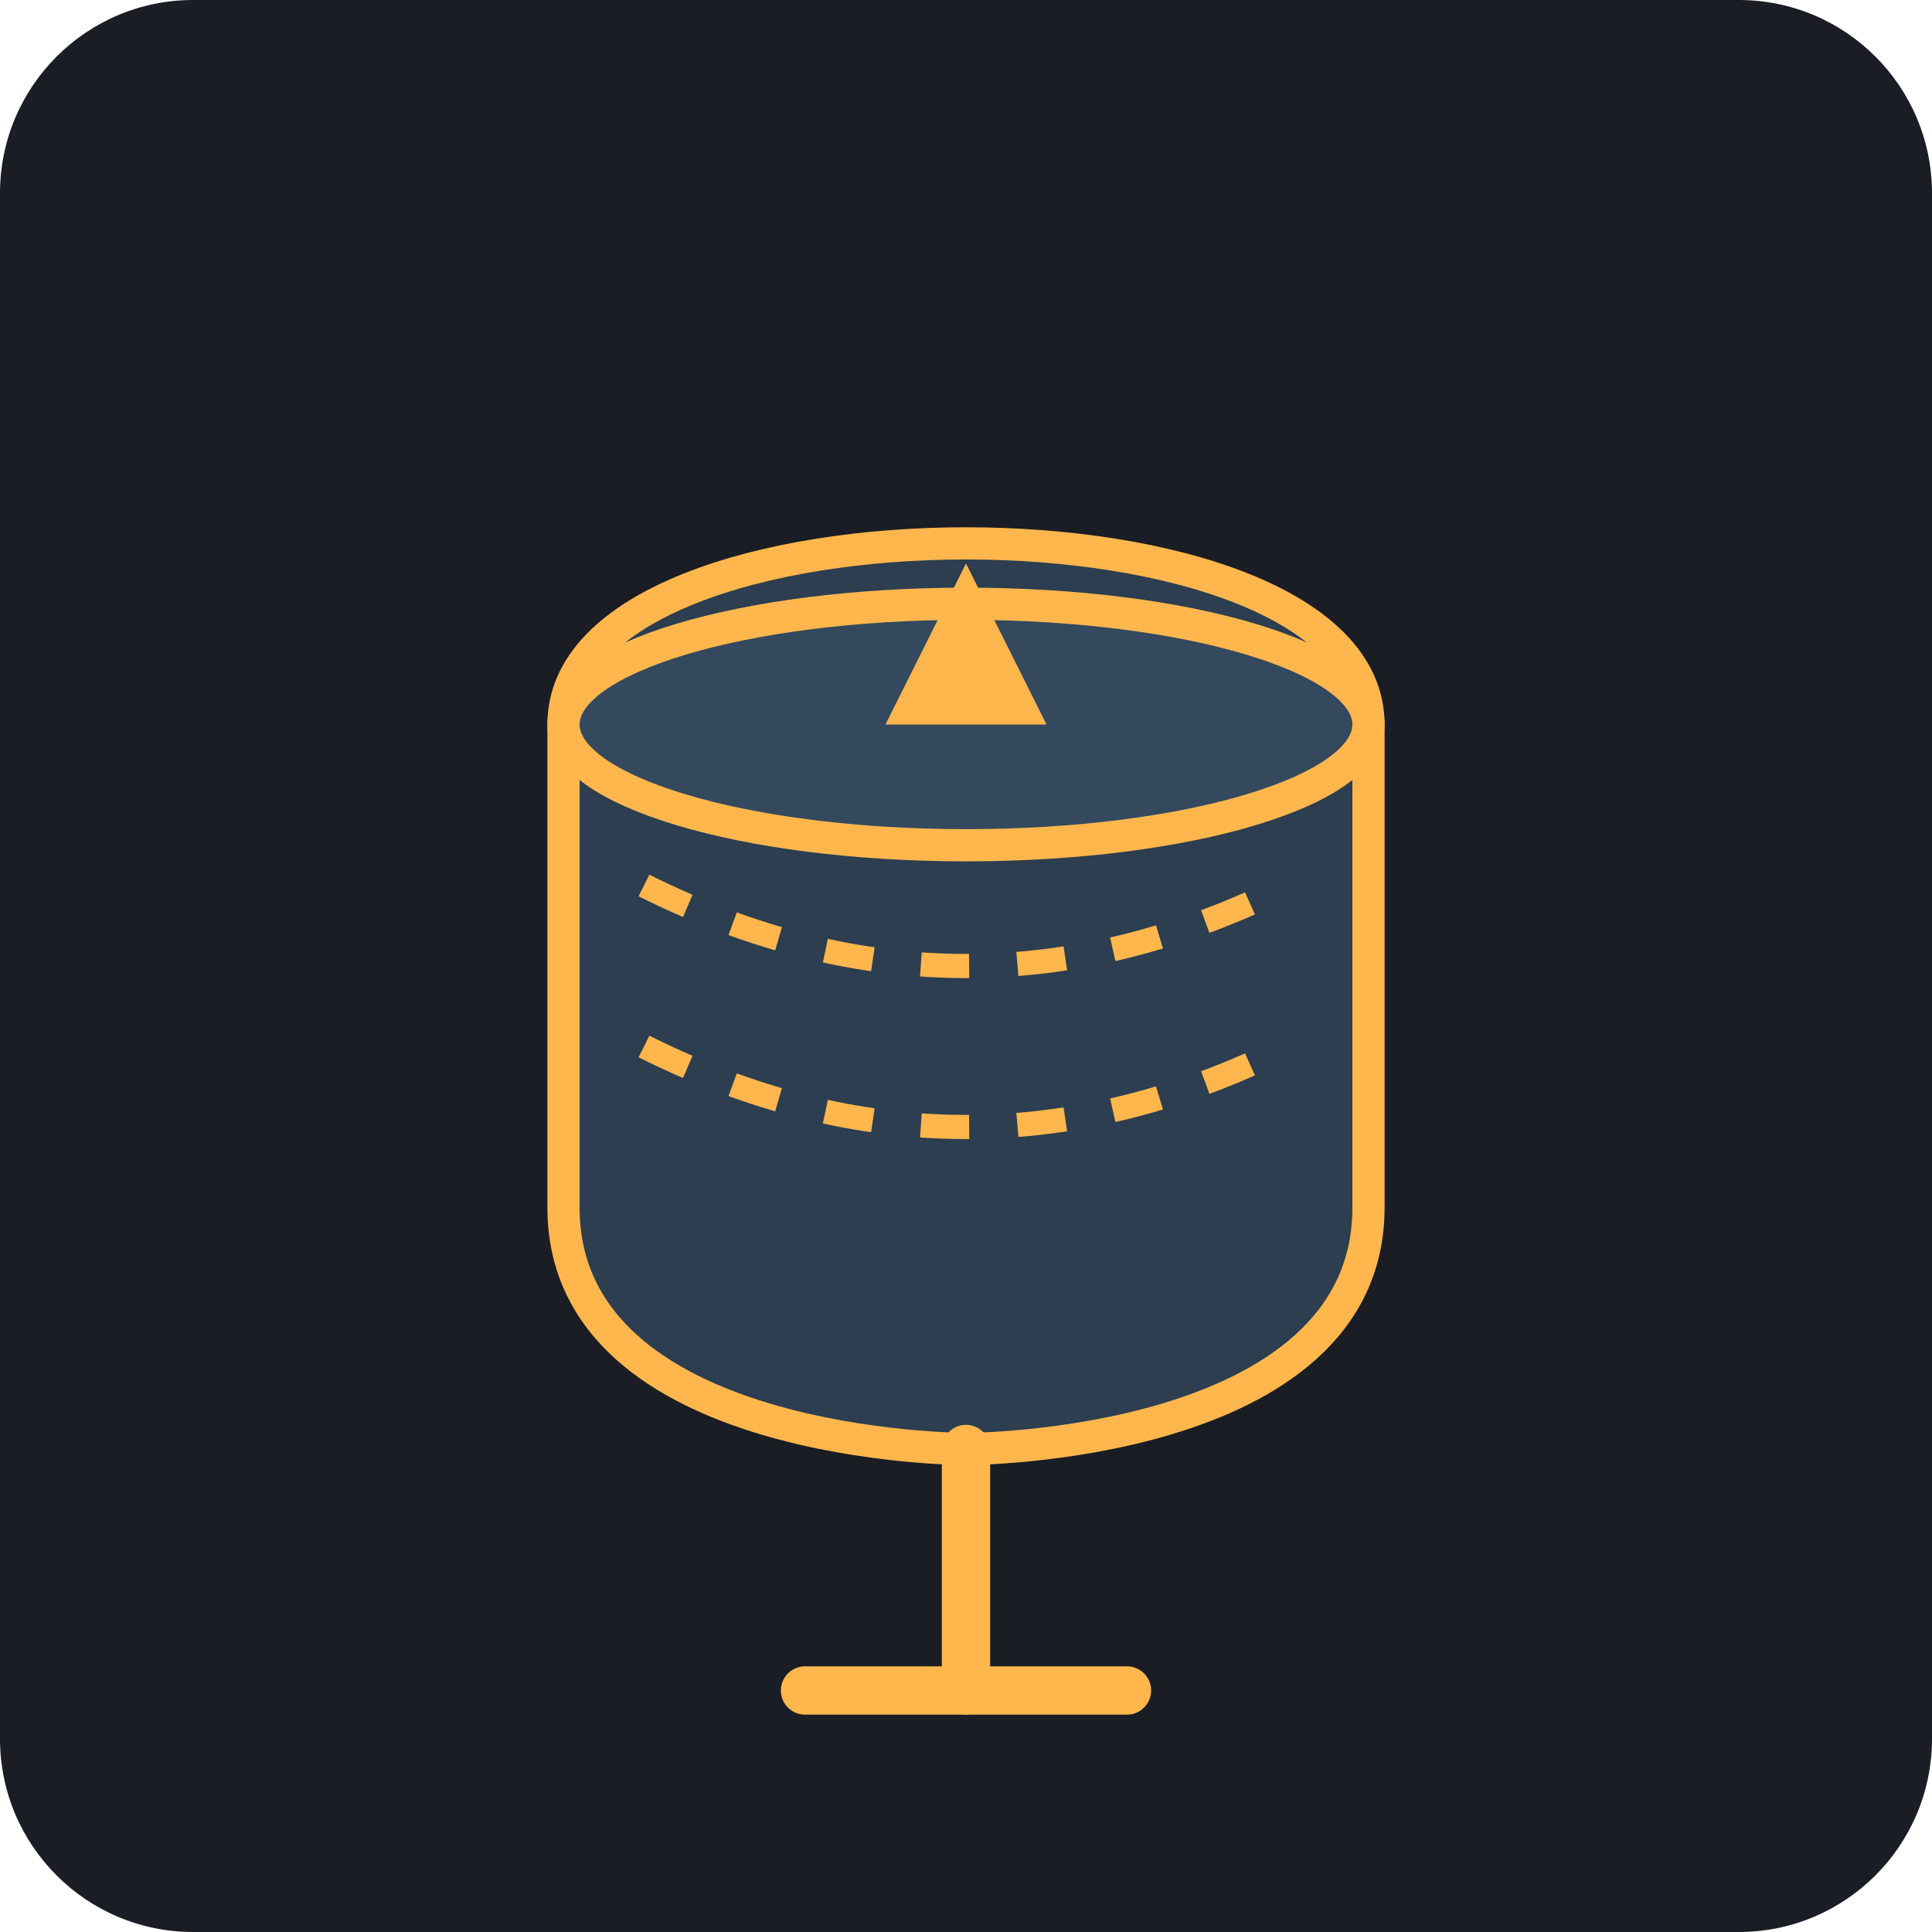
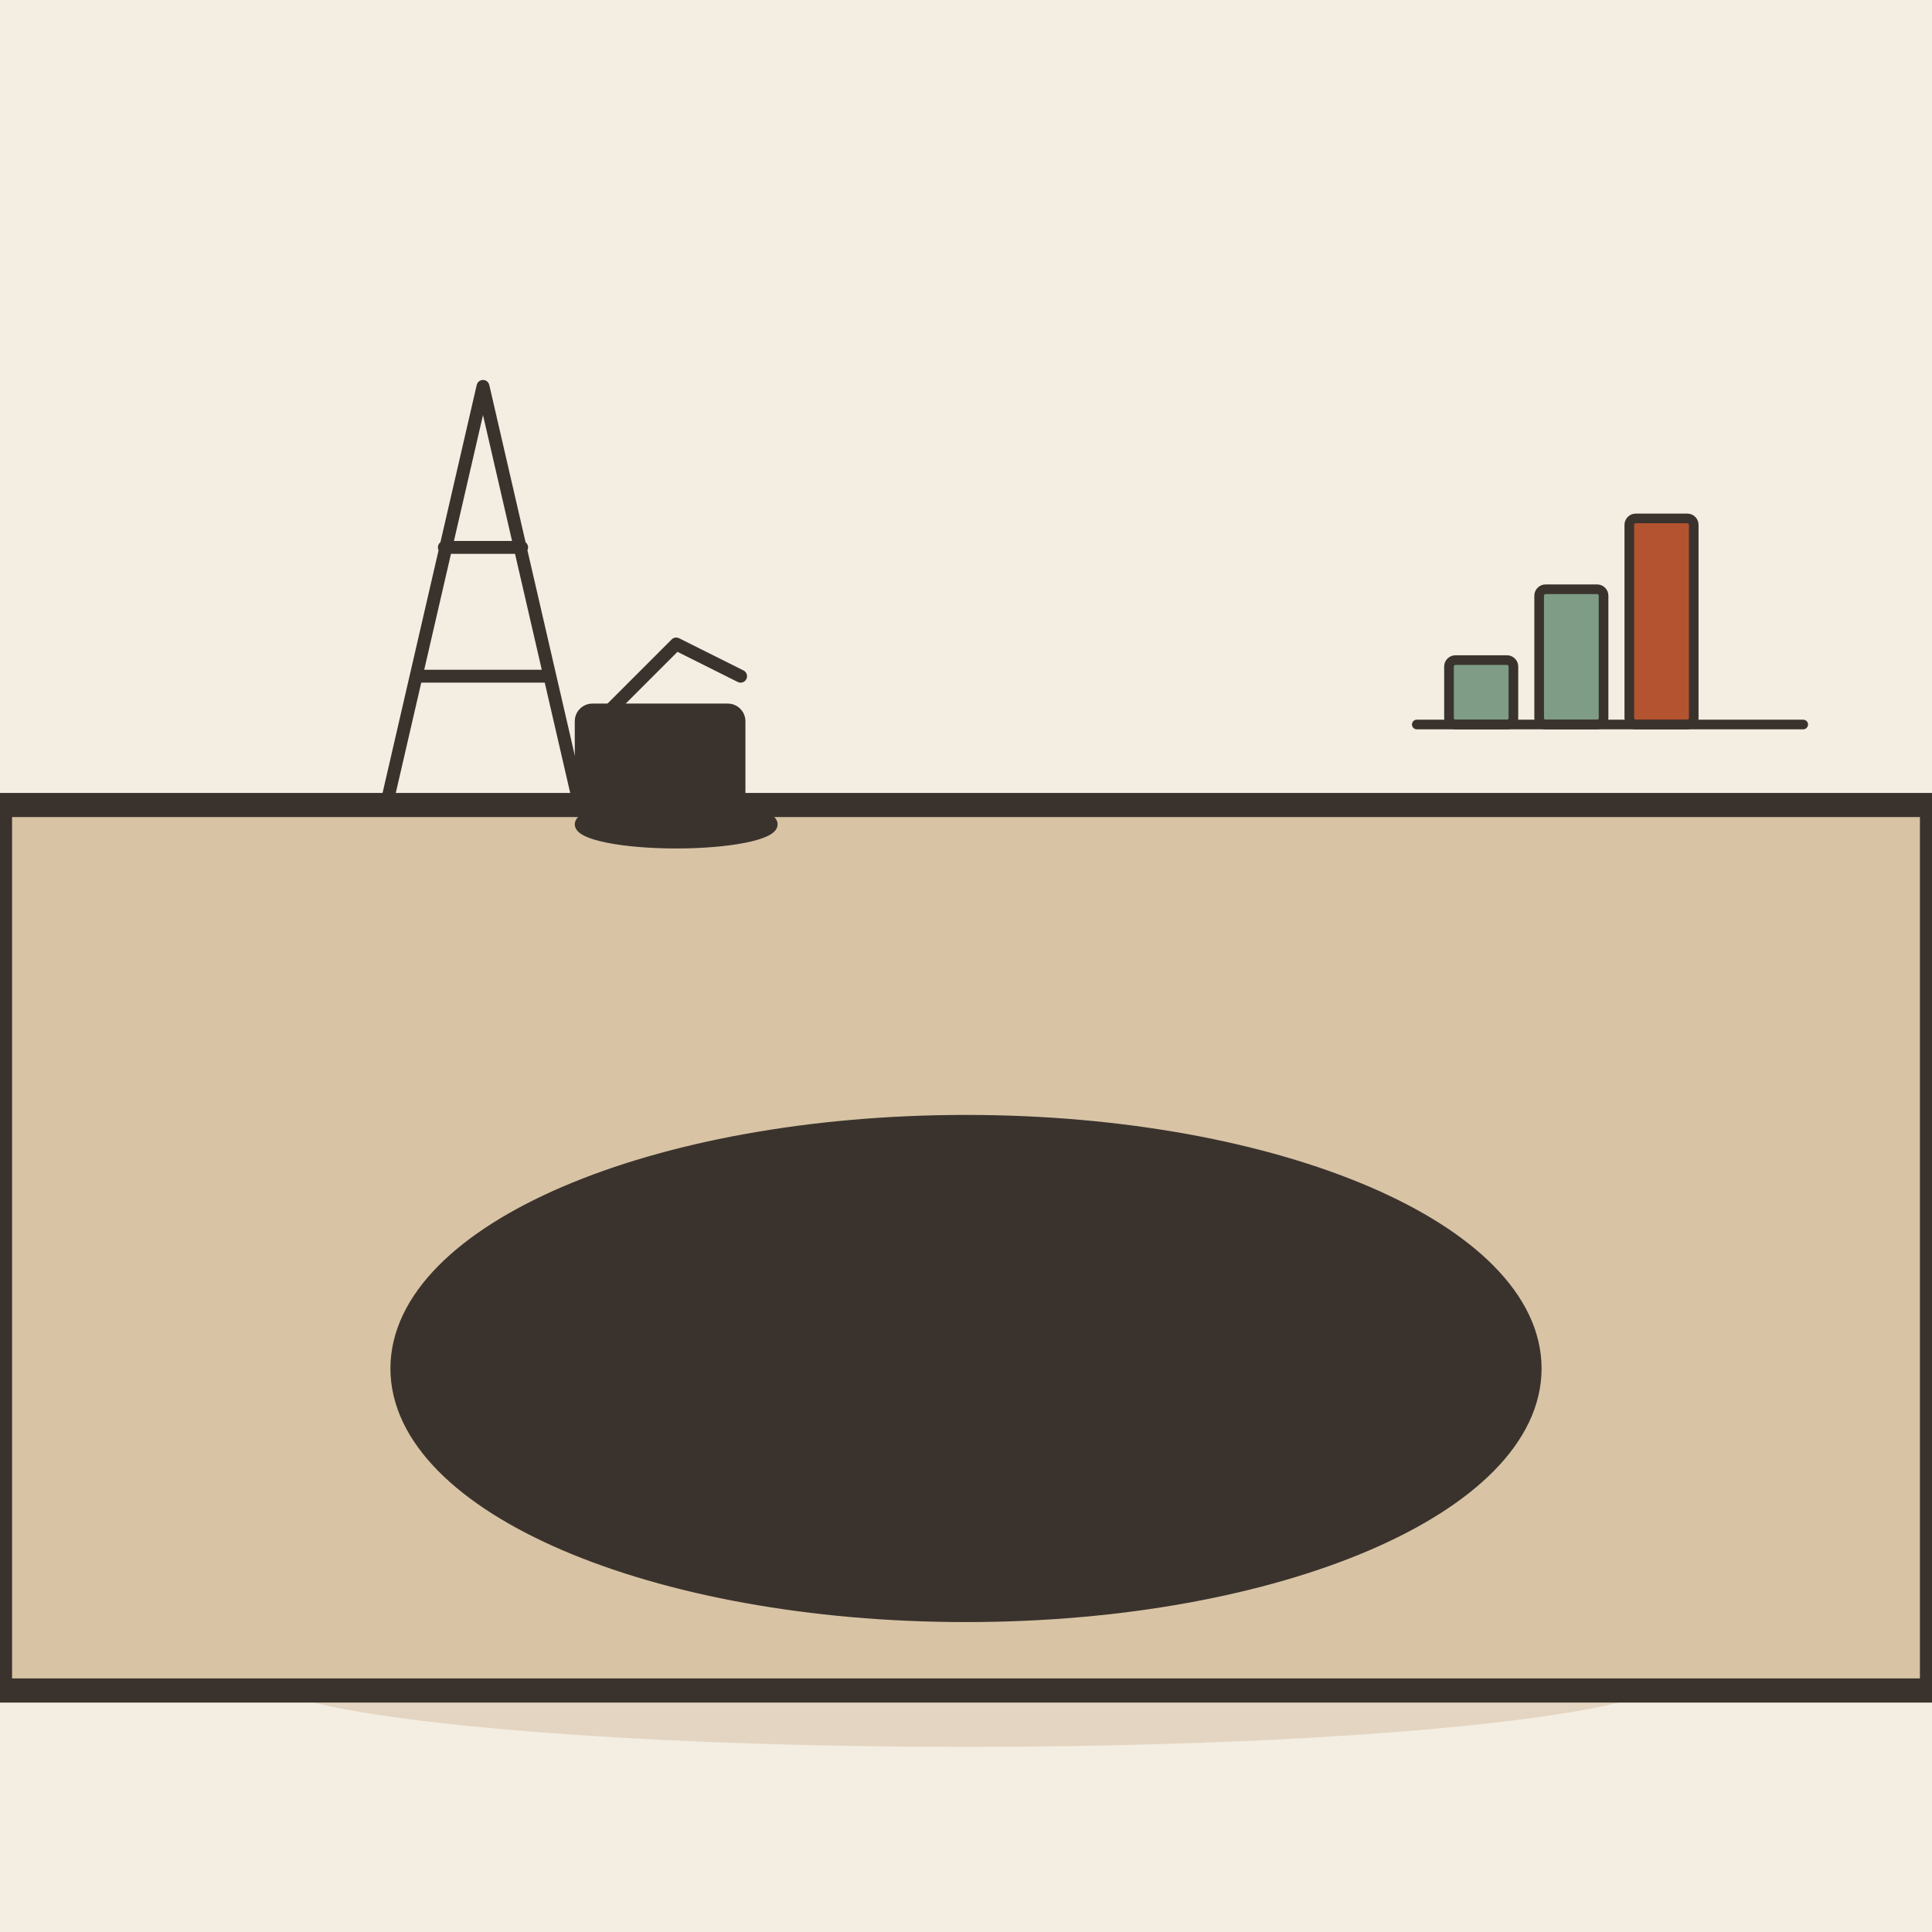
- <svg xmlns="http://www.w3.org/2000/svg" viewBox="0 0 240 240">
-   <rect width="240" height="240" rx="24" fill="#1A1D24" />
-   <g transform="translate(60, 60)">
-     <path d="M60 120 C60 120 10 120 10 90 L10 30 C10 0 110 0 110 30 L110 90 C110 120 60 120 60 120" fill="#2C3E50" stroke="#FFB74D" stroke-width="4" />
-     <ellipse cx="60" cy="30" rx="50" ry="15" fill="#34495E" stroke="#FFB74D" stroke-width="4" />
-     <path d="M20 50 Q60 70 100 50" fill="none" stroke="#FFB74D" stroke-width="3" stroke-dasharray="6 6" />
-     <path d="M20 70 Q60 90 100 70" fill="none" stroke="#FFB74D" stroke-width="3" stroke-dasharray="6 6" />
-     <path d="M60 120 L60 150" stroke="#FFB74D" stroke-width="6" stroke-linecap="round" />
-     <path d="M40 150 L80 150" stroke="#FFB74D" stroke-width="6" stroke-linecap="round" />
-     <path d="M50 30 L70 30 L60 10 Z" fill="#FFB74D" />
+ <svg xmlns="http://www.w3.org/2000/svg" viewBox="0 0 240 240" data-style="editorial">
+   <rect width="240" height="240" fill="#F4EDE2" />
+   <ellipse cx="120" cy="208" rx="88" ry="9" fill="#E3D5C1" />
+   <path d="M0 100L240 100L240 210L0 210Z" fill="#D8C3A5" stroke="#3A332D" stroke-width="3" stroke-linecap="round" stroke-linejoin="round" />
+   <g transform="translate(120 170)">
+     <ellipse cx="0" cy="0" rx="70" ry="30" fill="#3A332D" stroke="#3A332D" stroke-width="3" stroke-linecap="round" stroke-linejoin="round" />
+   </g>
+   <g transform="translate(200 90) scale(0.4 0.4)">
+     <rect x="-50" y="-20" width="20" height="20" rx="2" fill="#7E9C86" stroke="#3A332D" stroke-width="3" stroke-linecap="round" stroke-linejoin="round" />
+     <rect x="-22" y="-42" width="20" height="42" rx="2" fill="#7E9C86" stroke="#3A332D" stroke-width="3" stroke-linecap="round" stroke-linejoin="round" />
+     <rect x="6" y="-64" width="20" height="64" rx="2" fill="#B4532F" stroke="#3A332D" stroke-width="3" stroke-linecap="round" stroke-linejoin="round" />
+     <path d="M-60 0L60 0" stroke="#3A332D" stroke-width="3" stroke-linecap="round" fill="none" />
+   </g>
+   <g transform="translate(60 100) scale(0.4 0.4)">
+     <path d="M-30 0L0 -130L30 0M-20 -40L20 -40M-12 -80L12 -80" fill="none" stroke="#3A332D" stroke-width="4" stroke-linecap="round" stroke-linejoin="round" />
+     <rect x="30" y="-30" width="50" height="30" rx="4" fill="#3A332D" stroke="#3A332D" stroke-width="3" stroke-linecap="round" stroke-linejoin="round" />
+     <path d="M40 -30L60 -50L80 -40" fill="none" stroke="#3A332D" stroke-width="4" stroke-linecap="round" stroke-linejoin="round" />
+     <ellipse cx="60" cy="6" rx="30" ry="6" fill="#3A332D" stroke="#3A332D" stroke-width="3" stroke-linecap="round" stroke-linejoin="round" />
  </g>
</svg>
